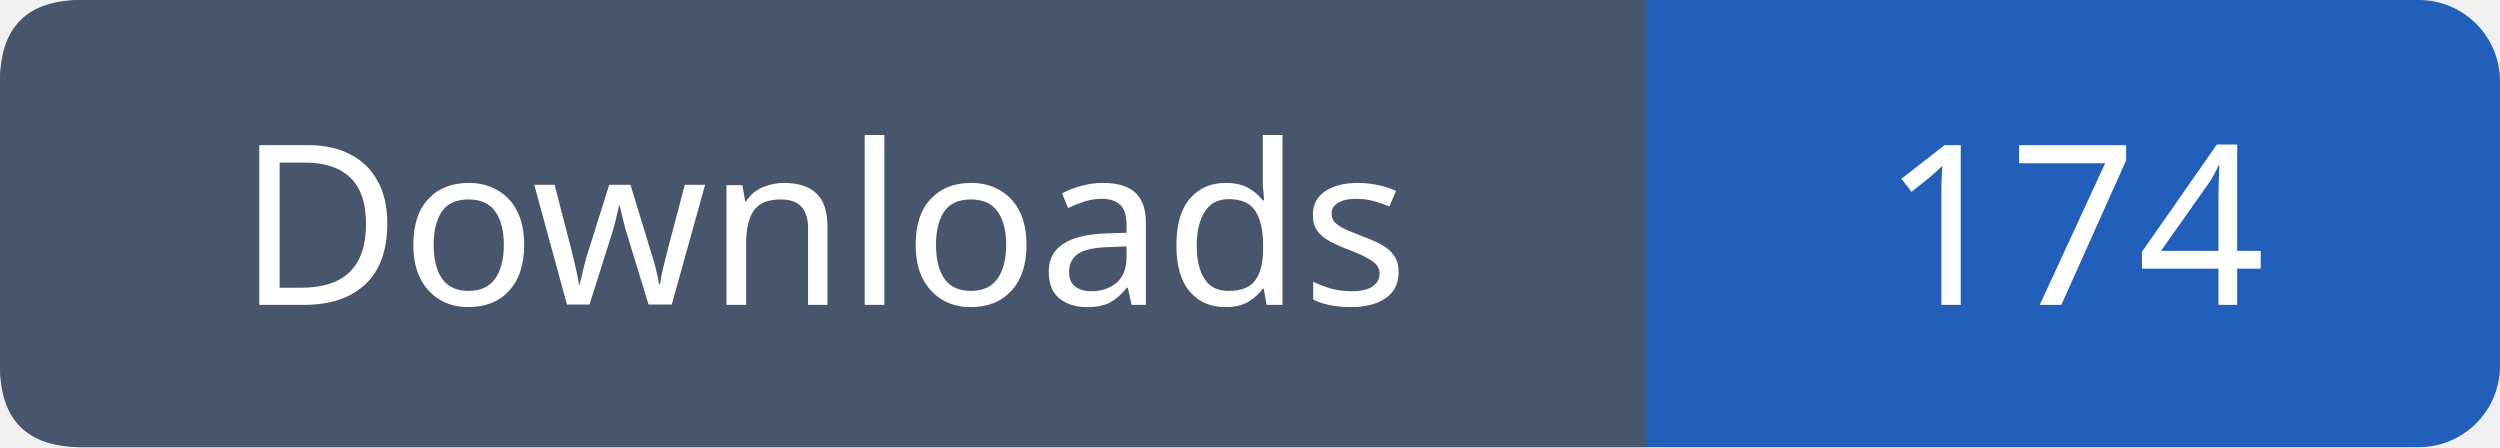
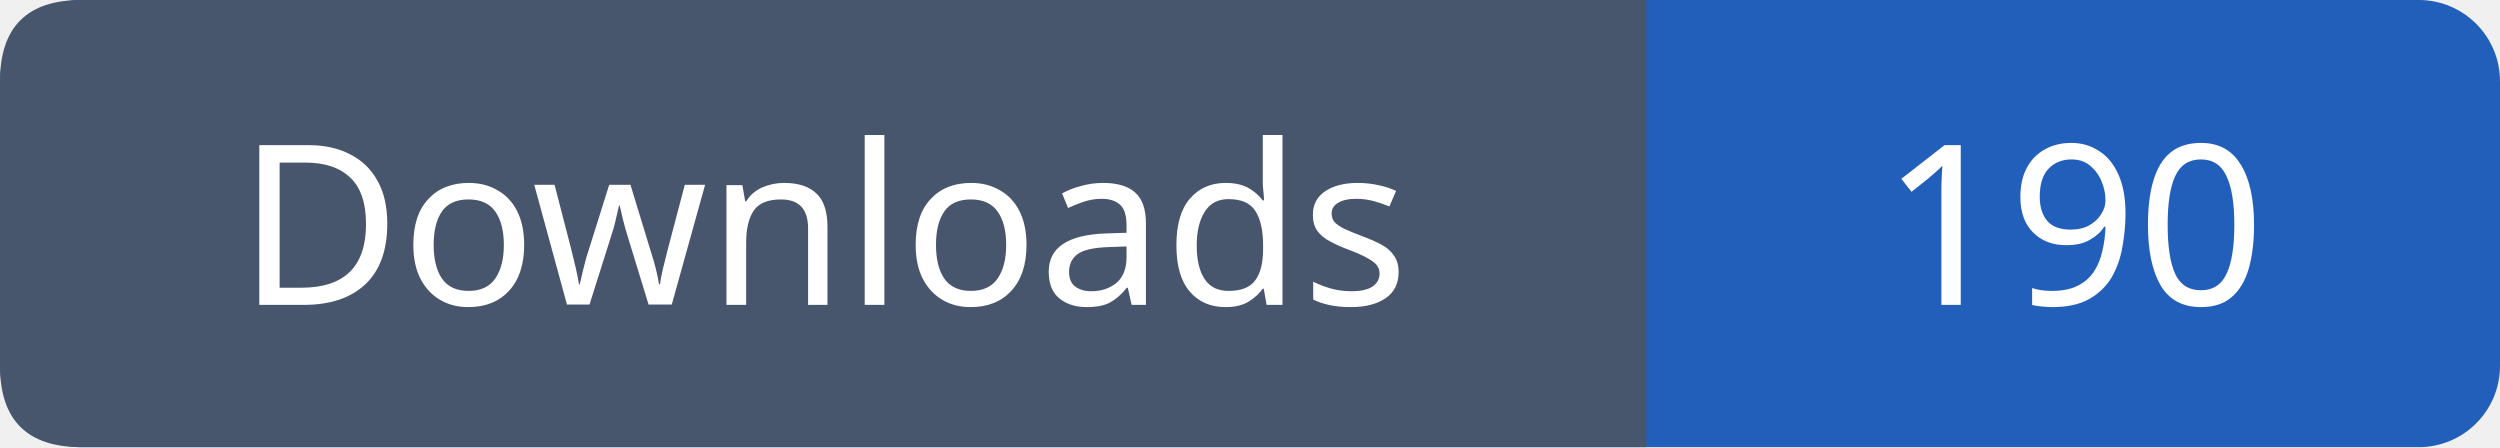
- <svg xmlns="http://www.w3.org/2000/svg" width="123" height="22" role="img" aria-label="Downloads: 174">
+ <svg xmlns="http://www.w3.org/2000/svg" width="123" height="22" role="img" aria-label="Downloads: 190">
  <rect width="123" height="22" rx="4" fill="#215fbb" />
  <path fill="#47566c" d="M4 0h77v22H4q-4 0-4-4V4q0-4 4-4" />
  <g font-family="Verdana,sans-serif" font-size="11" fill="white" text-anchor="middle">
    <text x="40.5" y="15">Downloads</text>
-     <text x="102.0" y="15">174</text>
+     <text x="102.0" y="15">190</text>
  </g>
</svg>
